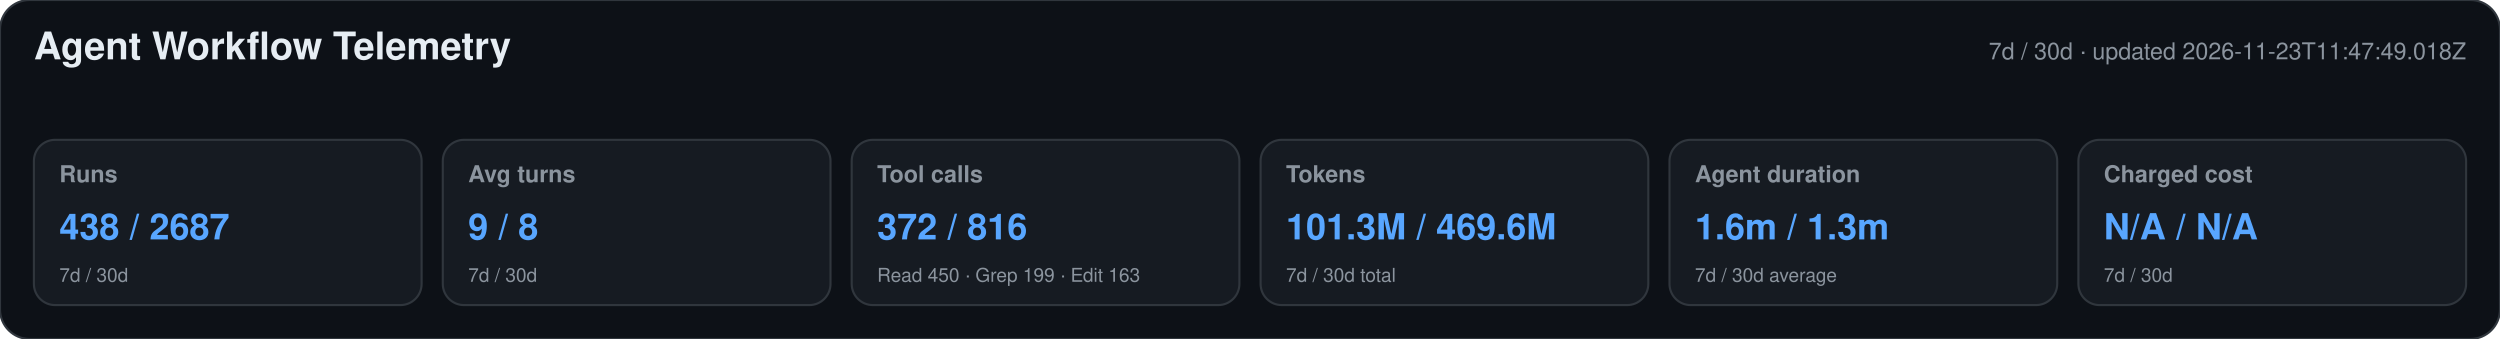
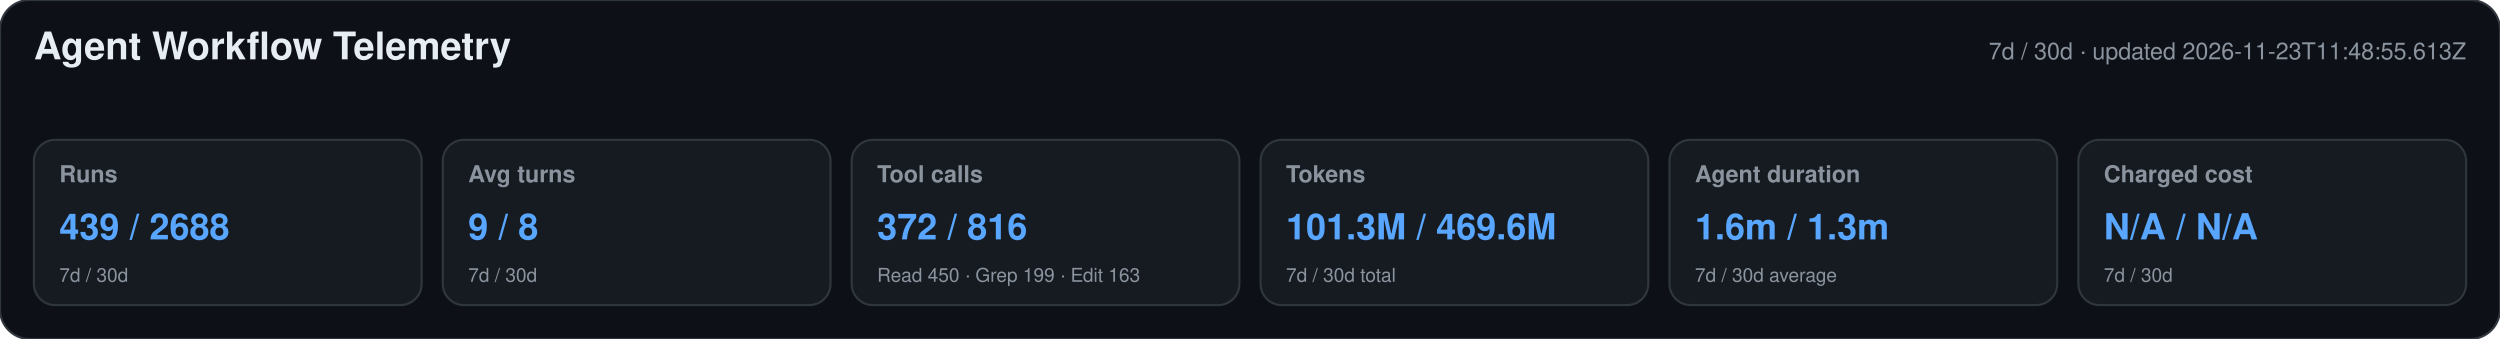
<svg xmlns="http://www.w3.org/2000/svg" width="1180" height="160" viewBox="0 0 1180 160" role="img" aria-labelledby="title desc">
  <style>text{font-family:-apple-system,BlinkMacSystemFont,"Segoe UI",Helvetica,Arial,sans-serif}.heading{font-size:18px;font-weight:650;fill:#e6edf3}.meta,.label,.secondary{fill:#8b949e}.meta,.label{font-size:11px}.label{font-weight:600}.primary{font-size:17px;font-weight:700;fill:#58a6ff}.secondary{font-size:9px}</style>
  <rect width="1180" height="160" rx="14" fill="#0d1117" stroke="#30363d" />
  <text x="16" y="28" class="heading">Agent Workflow Telemetry</text>
-   <text x="1164" y="28" text-anchor="end" class="meta">7d / 30d · updated 2026-11-23T11:47:49.018Z</text>
+   <text x="1164" y="28" text-anchor="end" class="meta">7d / 30d · updated 2026-11-23T11:48:55.613Z</text>
  <g>
    <rect x="16" y="66" width="183" height="78" rx="10" fill="#161b22" stroke="#30363d" />
    <text x="28" y="86" class="label">Runs</text>
-     <text x="28" y="113" class="primary">438 / 2687</text>
+     <text x="28" y="113" class="primary">439 / 2688</text>
    <text x="28" y="133" class="secondary">7d / 30d</text>
  </g>
  <g>
    <rect x="209" y="66" width="183" height="78" rx="10" fill="#161b22" stroke="#30363d" />
    <text x="221" y="86" class="label">Avg turns</text>
    <text x="221" y="113" class="primary">9 / 8</text>
    <text x="221" y="133" class="secondary">7d / 30d</text>
  </g>
  <g>
    <rect x="402" y="66" width="183" height="78" rx="10" fill="#161b22" stroke="#30363d" />
    <text x="414" y="86" class="label">Tool calls</text>
    <text x="414" y="113" class="primary">372 / 816</text>
    <text x="414" y="133" class="secondary">Read 450 · Grep 199 · Edit 163</text>
  </g>
  <g>
    <rect x="595" y="66" width="183" height="78" rx="10" fill="#161b22" stroke="#30363d" />
    <text x="607" y="86" class="label">Tokens</text>
    <text x="607" y="113" class="primary">101.3M / 469.6M</text>
    <text x="607" y="133" class="secondary">7d / 30d total</text>
  </g>
  <g>
    <rect x="788" y="66" width="183" height="78" rx="10" fill="#161b22" stroke="#30363d" />
    <text x="800" y="86" class="label">Agent duration</text>
    <text x="800" y="113" class="primary">1.6m / 1.3m</text>
    <text x="800" y="133" class="secondary">7d / 30d average</text>
  </g>
  <g>
    <rect x="981" y="66" width="183" height="78" rx="10" fill="#161b22" stroke="#30363d" />
    <text x="993" y="86" class="label">Charged cost</text>
    <text x="993" y="113" class="primary">N/A / N/A</text>
    <text x="993" y="133" class="secondary">7d / 30d</text>
  </g>
</svg>
